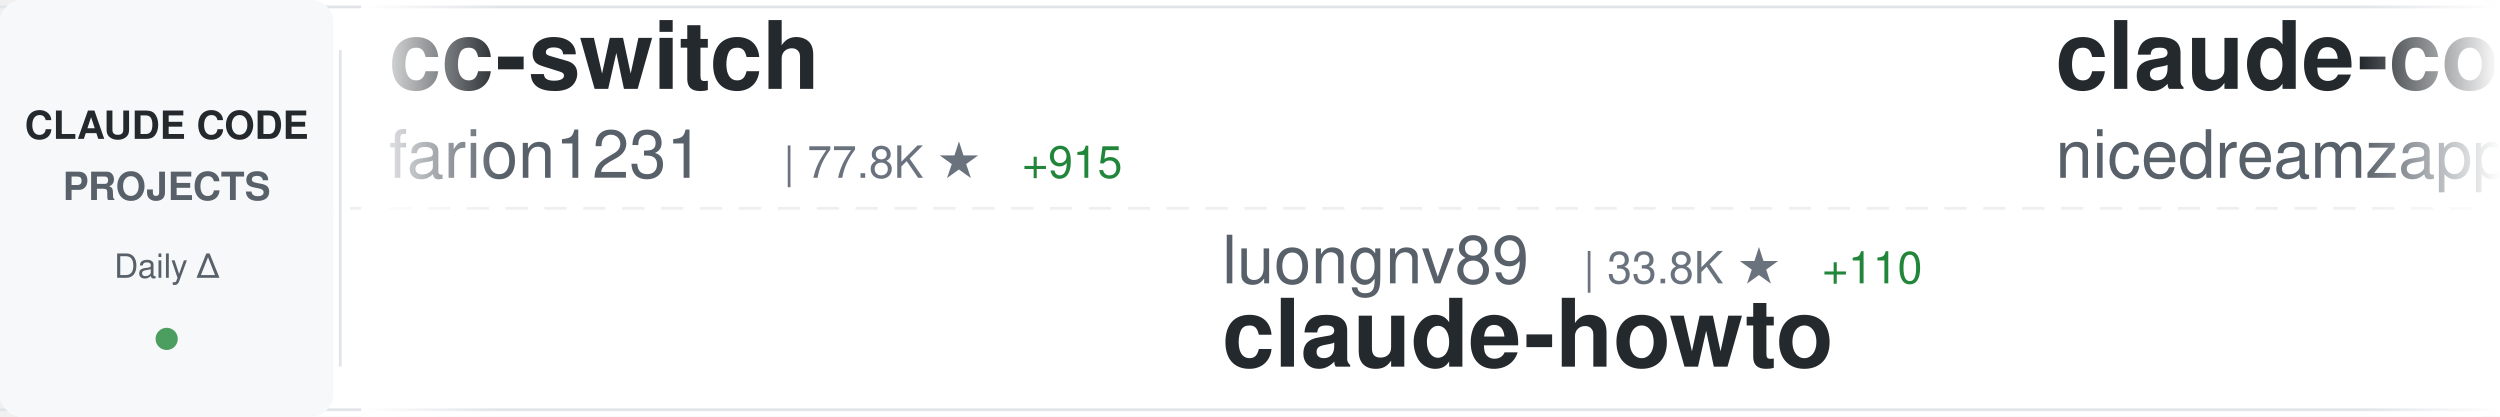
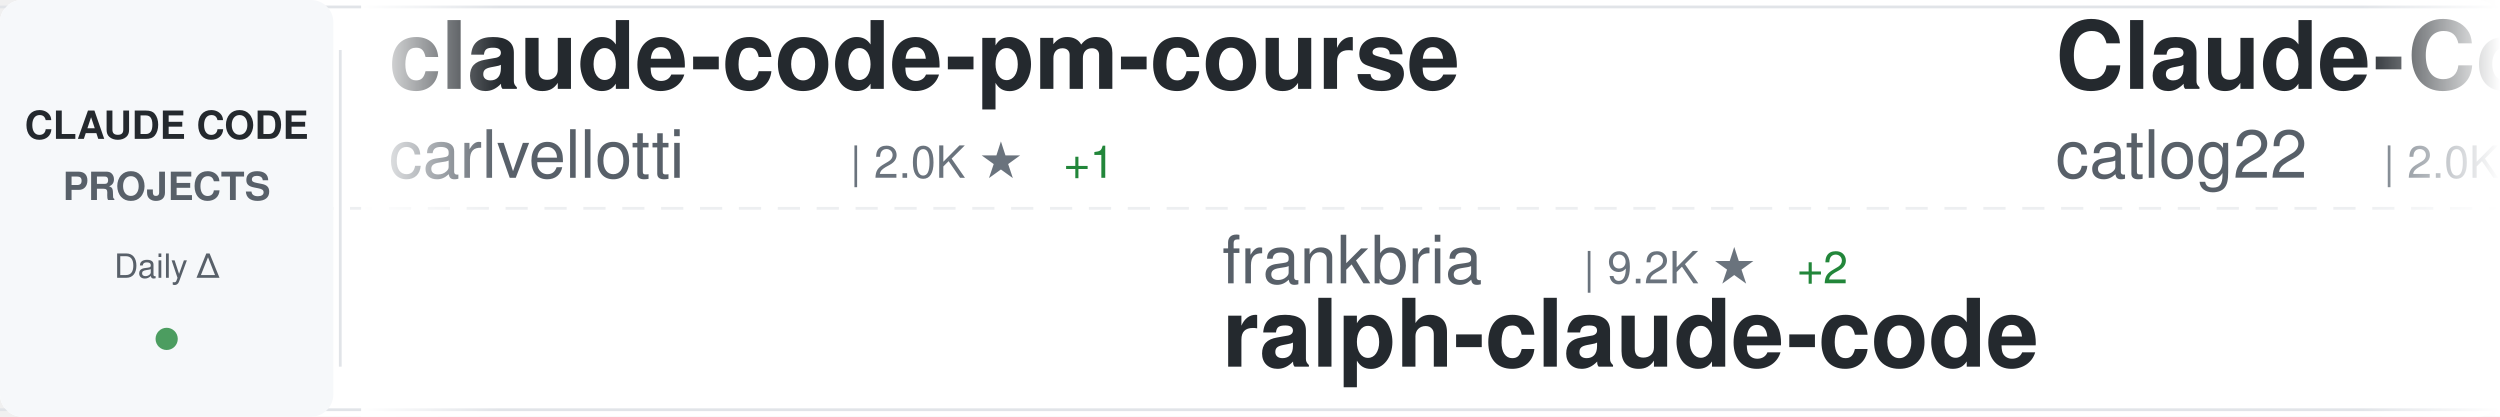
<svg xmlns="http://www.w3.org/2000/svg" width="900" height="150">
  <defs>
    <linearGradient id="awesomeLeftFade" x1="0%" y1="0%" x2="100%" y2="0%">
      <stop offset="0%" style="stop-color:#ffffff;stop-opacity:1" />
      <stop offset="100%" style="stop-color:#ffffff;stop-opacity:0" />
    </linearGradient>
    <linearGradient id="awesomeRightFade" x1="0%" y1="0%" x2="100%" y2="0%">
      <stop offset="0%" style="stop-color:#ffffff;stop-opacity:0" />
      <stop offset="100%" style="stop-color:#ffffff;stop-opacity:1" />
    </linearGradient>
  </defs>
  <rect width="900" height="150" fill="#ffffff" rx="8" />
  <rect x="0" y="2" width="900" height="1" fill="#e1e4e8" />
  <rect x="0" y="147" width="900" height="1" fill="#e1e4e8" />
  <line x1="0" y1="75" x2="900" y2="75" stroke="#e1e4e8" stroke-width="1" stroke-dasharray="8 6" opacity="0.6" />
  <rect x="0" y="0" width="120" height="150" fill="#f6f8fa" rx="8" />
  <text x="60" y="50" font-family="-apple-system, BlinkMacSystemFont, 'Segoe UI', Helvetica, Arial, sans-serif" font-size="14" font-weight="600" fill="#24292e" text-anchor="middle">CLAUDE CODE</text>
  <text x="60" y="72" font-family="-apple-system, BlinkMacSystemFont, 'Segoe UI', Helvetica, Arial, sans-serif" font-size="14" font-weight="600" fill="#586069" text-anchor="middle">PROJECTS</text>
  <text x="60" y="100" font-family="-apple-system, BlinkMacSystemFont, 'Segoe UI', Helvetica, Arial, sans-serif" font-size="12" font-weight="500" fill="#586069" text-anchor="middle">Daily Δ</text>
  <circle cx="60" cy="122" r="4" fill="#22863a" opacity="0.8" />
  <rect x="122" y="18" width="1" height="114" fill="#e1e4e8" />
  <clipPath id="awesomeTickerClip">
    <rect x="130" y="0" width="770" height="150" />
  </clipPath>
  <g clip-path="url(#awesomeTickerClip)">
    <g id="awesomeTickerItems">
      <animateTransform attributeName="transform" attributeType="XML" type="translate" from="0 0" to="-3000 0" dur="54s" repeatCount="indefinite" />
      <g transform="translate(0, 0)">
-         <text x="140" y="32" font-family="-apple-system, BlinkMacSystemFont, 'Segoe UI', Helvetica, Arial, sans-serif" font-size="34" font-weight="600" fill="#24292e">cc-switch</text>
-         <text x="140" y="64" font-family="-apple-system, BlinkMacSystemFont, 'Segoe UI', Helvetica, Arial, sans-serif" font-size="24" font-weight="400" fill="#586069">farion1231</text>
-         <text x="282" y="64" font-family="-apple-system, BlinkMacSystemFont, 'Segoe UI', Helvetica, Arial, sans-serif" font-size="16" font-weight="500" fill="#6a737d">| 77.8K ★</text>
-         <text x="368" y="64" font-family="-apple-system, BlinkMacSystemFont, 'Segoe UI', Helvetica, Arial, sans-serif" font-size="16" font-weight="500" fill="#22863a"> +915</text>
+         <text x="140" y="32" font-family="-apple-system, BlinkMacSystemFont, 'Segoe UI', Helvetica, Arial, sans-serif" font-size="34" font-weight="600" fill="#24292e">claude-code-pm-course</text>
+         <text x="140" y="64" font-family="-apple-system, BlinkMacSystemFont, 'Segoe UI', Helvetica, Arial, sans-serif" font-size="24" font-weight="400" fill="#586069">carlvellotti</text>
+         <text x="306" y="64" font-family="-apple-system, BlinkMacSystemFont, 'Segoe UI', Helvetica, Arial, sans-serif" font-size="16" font-weight="500" fill="#6a737d">| 2.0K ★</text>
+         <text x="383" y="64" font-family="-apple-system, BlinkMacSystemFont, 'Segoe UI', Helvetica, Arial, sans-serif" font-size="16" font-weight="500" fill="#22863a"> +1</text>
      </g>
      <g transform="translate(300, 0)">
-         <text x="140" y="102" font-family="-apple-system, BlinkMacSystemFont, 'Segoe UI', Helvetica, Arial, sans-serif" font-size="24" font-weight="400" fill="#586069">luongnv89</text>
-         <text x="270" y="102" font-family="-apple-system, BlinkMacSystemFont, 'Segoe UI', Helvetica, Arial, sans-serif" font-size="16" font-weight="500" fill="#6a737d">| 33.8K ★</text>
-         <text x="356" y="102" font-family="-apple-system, BlinkMacSystemFont, 'Segoe UI', Helvetica, Arial, sans-serif" font-size="16" font-weight="500" fill="#22863a"> +110</text>
-         <text x="140" y="132" font-family="-apple-system, BlinkMacSystemFont, 'Segoe UI', Helvetica, Arial, sans-serif" font-size="34" font-weight="600" fill="#24292e">claude-howto</text>
+         <text x="140" y="102" font-family="-apple-system, BlinkMacSystemFont, 'Segoe UI', Helvetica, Arial, sans-serif" font-size="24" font-weight="400" fill="#586069">frankbria</text>
+         <text x="270" y="102" font-family="-apple-system, BlinkMacSystemFont, 'Segoe UI', Helvetica, Arial, sans-serif" font-size="16" font-weight="500" fill="#6a737d">| 9.2K ★</text>
+         <text x="347" y="102" font-family="-apple-system, BlinkMacSystemFont, 'Segoe UI', Helvetica, Arial, sans-serif" font-size="16" font-weight="500" fill="#22863a"> +2</text>
+         <text x="140" y="132" font-family="-apple-system, BlinkMacSystemFont, 'Segoe UI', Helvetica, Arial, sans-serif" font-size="34" font-weight="600" fill="#24292e">ralph-claude-code</text>
      </g>
      <g transform="translate(600, 0)">
-         <text x="140" y="32" font-family="-apple-system, BlinkMacSystemFont, 'Segoe UI', Helvetica, Arial, sans-serif" font-size="34" font-weight="600" fill="#24292e">claude-code-local</text>
-         <text x="140" y="64" font-family="-apple-system, BlinkMacSystemFont, 'Segoe UI', Helvetica, Arial, sans-serif" font-size="24" font-weight="400" fill="#586069">nicedreamzapp</text>
-         <text x="318" y="64" font-family="-apple-system, BlinkMacSystemFont, 'Segoe UI', Helvetica, Arial, sans-serif" font-size="16" font-weight="500" fill="#6a737d">| 2.7K ★</text>
-         <text x="395" y="64" font-family="-apple-system, BlinkMacSystemFont, 'Segoe UI', Helvetica, Arial, sans-serif" font-size="16" font-weight="500" fill="#22863a"> +9</text>
+         <text x="140" y="32" font-family="-apple-system, BlinkMacSystemFont, 'Segoe UI', Helvetica, Arial, sans-serif" font-size="34" font-weight="600" fill="#24292e">Claude-Code-Workflow</text>
+         <text x="140" y="64" font-family="-apple-system, BlinkMacSystemFont, 'Segoe UI', Helvetica, Arial, sans-serif" font-size="24" font-weight="400" fill="#586069">catlog22</text>
+         <text x="258" y="64" font-family="-apple-system, BlinkMacSystemFont, 'Segoe UI', Helvetica, Arial, sans-serif" font-size="16" font-weight="500" fill="#6a737d">| 2.0K ★</text>
+         <text x="335" y="64" font-family="-apple-system, BlinkMacSystemFont, 'Segoe UI', Helvetica, Arial, sans-serif" font-size="16" font-weight="500" fill="#22863a"> +2</text>
      </g>
      <g transform="translate(900, 0)">
-         <text x="140" y="102" font-family="-apple-system, BlinkMacSystemFont, 'Segoe UI', Helvetica, Arial, sans-serif" font-size="24" font-weight="400" fill="#586069">sickn33</text>
-         <text x="246" y="102" font-family="-apple-system, BlinkMacSystemFont, 'Segoe UI', Helvetica, Arial, sans-serif" font-size="16" font-weight="500" fill="#6a737d">| 38.3K ★</text>
-         <text x="332" y="102" font-family="-apple-system, BlinkMacSystemFont, 'Segoe UI', Helvetica, Arial, sans-serif" font-size="16" font-weight="500" fill="#22863a"> +124</text>
-         <text x="140" y="132" font-family="-apple-system, BlinkMacSystemFont, 'Segoe UI', Helvetica, Arial, sans-serif" font-size="34" font-weight="600" fill="#24292e">antigravity-awesome-skil...</text>
+         <text x="140" y="102" font-family="-apple-system, BlinkMacSystemFont, 'Segoe UI', Helvetica, Arial, sans-serif" font-size="24" font-weight="400" fill="#586069">OneRedOak</text>
+         <text x="270" y="102" font-family="-apple-system, BlinkMacSystemFont, 'Segoe UI', Helvetica, Arial, sans-serif" font-size="16" font-weight="500" fill="#6a737d">| 3.8K ★</text>
+         <text x="140" y="132" font-family="-apple-system, BlinkMacSystemFont, 'Segoe UI', Helvetica, Arial, sans-serif" font-size="34" font-weight="600" fill="#24292e">claude-code-workflows</text>
      </g>
      <g transform="translate(1200, 0)">
-         <text x="140" y="32" font-family="-apple-system, BlinkMacSystemFont, 'Segoe UI', Helvetica, Arial, sans-serif" font-size="34" font-weight="600" fill="#24292e">Claude-Code</text>
-         <text x="140" y="64" font-family="-apple-system, BlinkMacSystemFont, 'Segoe UI', Helvetica, Arial, sans-serif" font-size="24" font-weight="400" fill="#586069">pengchengneo</text>
-         <text x="306" y="64" font-family="-apple-system, BlinkMacSystemFont, 'Segoe UI', Helvetica, Arial, sans-serif" font-size="16" font-weight="500" fill="#6a737d">| 1.4K ★</text>
-         <text x="383" y="64" font-family="-apple-system, BlinkMacSystemFont, 'Segoe UI', Helvetica, Arial, sans-serif" font-size="16" font-weight="500" fill="#22863a"> +6</text>
+         <text x="140" y="32" font-family="-apple-system, BlinkMacSystemFont, 'Segoe UI', Helvetica, Arial, sans-serif" font-size="34" font-weight="600" fill="#24292e">claude_codex_bridge</text>
+         <text x="140" y="64" font-family="-apple-system, BlinkMacSystemFont, 'Segoe UI', Helvetica, Arial, sans-serif" font-size="24" font-weight="400" fill="#586069">SeemSeam</text>
+         <text x="258" y="64" font-family="-apple-system, BlinkMacSystemFont, 'Segoe UI', Helvetica, Arial, sans-serif" font-size="16" font-weight="500" fill="#6a737d">| 2.7K ★</text>
+         <text x="335" y="64" font-family="-apple-system, BlinkMacSystemFont, 'Segoe UI', Helvetica, Arial, sans-serif" font-size="16" font-weight="500" fill="#22863a"> +7</text>
      </g>
      <g transform="translate(1500, 0)">
-         <text x="140" y="102" font-family="-apple-system, BlinkMacSystemFont, 'Segoe UI', Helvetica, Arial, sans-serif" font-size="24" font-weight="400" fill="#586069">anthropics</text>
-         <text x="282" y="102" font-family="-apple-system, BlinkMacSystemFont, 'Segoe UI', Helvetica, Arial, sans-serif" font-size="16" font-weight="500" fill="#6a737d">| 23.4K ★</text>
-         <text x="368" y="102" font-family="-apple-system, BlinkMacSystemFont, 'Segoe UI', Helvetica, Arial, sans-serif" font-size="16" font-weight="500" fill="#22863a"> +2.4K</text>
-         <text x="140" y="132" font-family="-apple-system, BlinkMacSystemFont, 'Segoe UI', Helvetica, Arial, sans-serif" font-size="34" font-weight="600" fill="#24292e">claude-plugins-official</text>
+         <text x="140" y="102" font-family="-apple-system, BlinkMacSystemFont, 'Segoe UI', Helvetica, Arial, sans-serif" font-size="24" font-weight="400" fill="#586069">snarktank</text>
+         <text x="270" y="102" font-family="-apple-system, BlinkMacSystemFont, 'Segoe UI', Helvetica, Arial, sans-serif" font-size="16" font-weight="500" fill="#6a737d">| 19.4K ★</text>
+         <text x="356" y="102" font-family="-apple-system, BlinkMacSystemFont, 'Segoe UI', Helvetica, Arial, sans-serif" font-size="16" font-weight="500" fill="#22863a"> +36</text>
+         <text x="140" y="132" font-family="-apple-system, BlinkMacSystemFont, 'Segoe UI', Helvetica, Arial, sans-serif" font-size="34" font-weight="600" fill="#24292e">ralph</text>
      </g>
      <g transform="translate(1800, 0)">
-         <text x="140" y="32" font-family="-apple-system, BlinkMacSystemFont, 'Segoe UI', Helvetica, Arial, sans-serif" font-size="34" font-weight="600" fill="#24292e">claude-code-my-workflow</text>
-         <text x="140" y="64" font-family="-apple-system, BlinkMacSystemFont, 'Segoe UI', Helvetica, Arial, sans-serif" font-size="24" font-weight="400" fill="#586069">pedrohcgs</text>
-         <text x="270" y="64" font-family="-apple-system, BlinkMacSystemFont, 'Segoe UI', Helvetica, Arial, sans-serif" font-size="16" font-weight="500" fill="#6a737d">| 1.1K ★</text>
-         <text x="347" y="64" font-family="-apple-system, BlinkMacSystemFont, 'Segoe UI', Helvetica, Arial, sans-serif" font-size="16" font-weight="500" fill="#22863a"> +7</text>
+         <text x="140" y="32" font-family="-apple-system, BlinkMacSystemFont, 'Segoe UI', Helvetica, Arial, sans-serif" font-size="34" font-weight="600" fill="#24292e">claude-code-source-code-...</text>
+         <text x="140" y="64" font-family="-apple-system, BlinkMacSystemFont, 'Segoe UI', Helvetica, Arial, sans-serif" font-size="24" font-weight="400" fill="#586069">ghuntley</text>
+         <text x="258" y="64" font-family="-apple-system, BlinkMacSystemFont, 'Segoe UI', Helvetica, Arial, sans-serif" font-size="16" font-weight="500" fill="#6a737d">| 978 ★</text>
      </g>
      <g transform="translate(2100, 0)">
-         <text x="140" y="102" font-family="-apple-system, BlinkMacSystemFont, 'Segoe UI', Helvetica, Arial, sans-serif" font-size="24" font-weight="400" fill="#586069">Maciek-roboblog</text>
-         <text x="342" y="102" font-family="-apple-system, BlinkMacSystemFont, 'Segoe UI', Helvetica, Arial, sans-serif" font-size="16" font-weight="500" fill="#6a737d">| 8.0K ★</text>
-         <text x="419" y="102" font-family="-apple-system, BlinkMacSystemFont, 'Segoe UI', Helvetica, Arial, sans-serif" font-size="16" font-weight="500" fill="#22863a"> +14</text>
-         <text x="140" y="132" font-family="-apple-system, BlinkMacSystemFont, 'Segoe UI', Helvetica, Arial, sans-serif" font-size="34" font-weight="600" fill="#24292e">Claude-Code-Usage-Monito...</text>
+         <text x="140" y="102" font-family="-apple-system, BlinkMacSystemFont, 'Segoe UI', Helvetica, Arial, sans-serif" font-size="24" font-weight="400" fill="#586069">Windy3f3f3f3f</text>
+         <text x="318" y="102" font-family="-apple-system, BlinkMacSystemFont, 'Segoe UI', Helvetica, Arial, sans-serif" font-size="16" font-weight="500" fill="#6a737d">| 1.2K ★</text>
+         <text x="395" y="102" font-family="-apple-system, BlinkMacSystemFont, 'Segoe UI', Helvetica, Arial, sans-serif" font-size="16" font-weight="500" fill="#22863a"> +5</text>
+         <text x="140" y="132" font-family="-apple-system, BlinkMacSystemFont, 'Segoe UI', Helvetica, Arial, sans-serif" font-size="34" font-weight="600" fill="#24292e">claude-code-from-scratch</text>
      </g>
      <g transform="translate(2400, 0)">
-         <text x="140" y="32" font-family="-apple-system, BlinkMacSystemFont, 'Segoe UI', Helvetica, Arial, sans-serif" font-size="34" font-weight="600" fill="#24292e">Claude-Code-Game-Studios</text>
-         <text x="140" y="64" font-family="-apple-system, BlinkMacSystemFont, 'Segoe UI', Helvetica, Arial, sans-serif" font-size="24" font-weight="400" fill="#586069">Donchitos</text>
-         <text x="270" y="64" font-family="-apple-system, BlinkMacSystemFont, 'Segoe UI', Helvetica, Arial, sans-serif" font-size="16" font-weight="500" fill="#6a737d">| 19.6K ★</text>
-         <text x="356" y="64" font-family="-apple-system, BlinkMacSystemFont, 'Segoe UI', Helvetica, Arial, sans-serif" font-size="16" font-weight="500" fill="#22863a"> +100</text>
+         <text x="140" y="32" font-family="-apple-system, BlinkMacSystemFont, 'Segoe UI', Helvetica, Arial, sans-serif" font-size="34" font-weight="600" fill="#24292e">claude-code-router</text>
+         <text x="140" y="64" font-family="-apple-system, BlinkMacSystemFont, 'Segoe UI', Helvetica, Arial, sans-serif" font-size="24" font-weight="400" fill="#586069">musistudio</text>
+         <text x="282" y="64" font-family="-apple-system, BlinkMacSystemFont, 'Segoe UI', Helvetica, Arial, sans-serif" font-size="16" font-weight="500" fill="#6a737d">| 34.3K ★</text>
+         <text x="368" y="64" font-family="-apple-system, BlinkMacSystemFont, 'Segoe UI', Helvetica, Arial, sans-serif" font-size="16" font-weight="500" fill="#22863a"> +41</text>
      </g>
      <g transform="translate(2700, 0)">
-         <text x="140" y="102" font-family="-apple-system, BlinkMacSystemFont, 'Segoe UI', Helvetica, Arial, sans-serif" font-size="24" font-weight="400" fill="#586069">musistudio</text>
-         <text x="282" y="102" font-family="-apple-system, BlinkMacSystemFont, 'Segoe UI', Helvetica, Arial, sans-serif" font-size="16" font-weight="500" fill="#6a737d">| 34.3K ★</text>
-         <text x="368" y="102" font-family="-apple-system, BlinkMacSystemFont, 'Segoe UI', Helvetica, Arial, sans-serif" font-size="16" font-weight="500" fill="#22863a"> +44</text>
-         <text x="140" y="132" font-family="-apple-system, BlinkMacSystemFont, 'Segoe UI', Helvetica, Arial, sans-serif" font-size="34" font-weight="600" fill="#24292e">claude-code-router</text>
+         <text x="140" y="102" font-family="-apple-system, BlinkMacSystemFont, 'Segoe UI', Helvetica, Arial, sans-serif" font-size="24" font-weight="400" fill="#586069">disler</text>
+         <text x="234" y="102" font-family="-apple-system, BlinkMacSystemFont, 'Segoe UI', Helvetica, Arial, sans-serif" font-size="16" font-weight="500" fill="#6a737d">| 3.7K ★</text>
+         <text x="311" y="102" font-family="-apple-system, BlinkMacSystemFont, 'Segoe UI', Helvetica, Arial, sans-serif" font-size="16" font-weight="500" fill="#22863a"> +4</text>
+         <text x="140" y="132" font-family="-apple-system, BlinkMacSystemFont, 'Segoe UI', Helvetica, Arial, sans-serif" font-size="34" font-weight="600" fill="#24292e">claude-code-hooks-master...</text>
      </g>
      <g transform="translate(3000, 0)">
-         <text x="140" y="32" font-family="-apple-system, BlinkMacSystemFont, 'Segoe UI', Helvetica, Arial, sans-serif" font-size="34" font-weight="600" fill="#24292e">cc-switch</text>
-         <text x="140" y="64" font-family="-apple-system, BlinkMacSystemFont, 'Segoe UI', Helvetica, Arial, sans-serif" font-size="24" font-weight="400" fill="#586069">farion1231</text>
-         <text x="282" y="64" font-family="-apple-system, BlinkMacSystemFont, 'Segoe UI', Helvetica, Arial, sans-serif" font-size="16" font-weight="500" fill="#6a737d">| 77.8K ★</text>
-         <text x="368" y="64" font-family="-apple-system, BlinkMacSystemFont, 'Segoe UI', Helvetica, Arial, sans-serif" font-size="16" font-weight="500" fill="#22863a"> +915</text>
+         <text x="140" y="32" font-family="-apple-system, BlinkMacSystemFont, 'Segoe UI', Helvetica, Arial, sans-serif" font-size="34" font-weight="600" fill="#24292e">claude-code-pm-course</text>
+         <text x="140" y="64" font-family="-apple-system, BlinkMacSystemFont, 'Segoe UI', Helvetica, Arial, sans-serif" font-size="24" font-weight="400" fill="#586069">carlvellotti</text>
+         <text x="306" y="64" font-family="-apple-system, BlinkMacSystemFont, 'Segoe UI', Helvetica, Arial, sans-serif" font-size="16" font-weight="500" fill="#6a737d">| 2.0K ★</text>
+         <text x="383" y="64" font-family="-apple-system, BlinkMacSystemFont, 'Segoe UI', Helvetica, Arial, sans-serif" font-size="16" font-weight="500" fill="#22863a"> +1</text>
      </g>
      <g transform="translate(3300, 0)">
-         <text x="140" y="102" font-family="-apple-system, BlinkMacSystemFont, 'Segoe UI', Helvetica, Arial, sans-serif" font-size="24" font-weight="400" fill="#586069">luongnv89</text>
-         <text x="270" y="102" font-family="-apple-system, BlinkMacSystemFont, 'Segoe UI', Helvetica, Arial, sans-serif" font-size="16" font-weight="500" fill="#6a737d">| 33.8K ★</text>
-         <text x="356" y="102" font-family="-apple-system, BlinkMacSystemFont, 'Segoe UI', Helvetica, Arial, sans-serif" font-size="16" font-weight="500" fill="#22863a"> +110</text>
-         <text x="140" y="132" font-family="-apple-system, BlinkMacSystemFont, 'Segoe UI', Helvetica, Arial, sans-serif" font-size="34" font-weight="600" fill="#24292e">claude-howto</text>
+         <text x="140" y="102" font-family="-apple-system, BlinkMacSystemFont, 'Segoe UI', Helvetica, Arial, sans-serif" font-size="24" font-weight="400" fill="#586069">frankbria</text>
+         <text x="270" y="102" font-family="-apple-system, BlinkMacSystemFont, 'Segoe UI', Helvetica, Arial, sans-serif" font-size="16" font-weight="500" fill="#6a737d">| 9.2K ★</text>
+         <text x="347" y="102" font-family="-apple-system, BlinkMacSystemFont, 'Segoe UI', Helvetica, Arial, sans-serif" font-size="16" font-weight="500" fill="#22863a"> +2</text>
+         <text x="140" y="132" font-family="-apple-system, BlinkMacSystemFont, 'Segoe UI', Helvetica, Arial, sans-serif" font-size="34" font-weight="600" fill="#24292e">ralph-claude-code</text>
      </g>
      <g transform="translate(3600, 0)">
-         <text x="140" y="32" font-family="-apple-system, BlinkMacSystemFont, 'Segoe UI', Helvetica, Arial, sans-serif" font-size="34" font-weight="600" fill="#24292e">claude-code-local</text>
-         <text x="140" y="64" font-family="-apple-system, BlinkMacSystemFont, 'Segoe UI', Helvetica, Arial, sans-serif" font-size="24" font-weight="400" fill="#586069">nicedreamzapp</text>
-         <text x="318" y="64" font-family="-apple-system, BlinkMacSystemFont, 'Segoe UI', Helvetica, Arial, sans-serif" font-size="16" font-weight="500" fill="#6a737d">| 2.7K ★</text>
-         <text x="395" y="64" font-family="-apple-system, BlinkMacSystemFont, 'Segoe UI', Helvetica, Arial, sans-serif" font-size="16" font-weight="500" fill="#22863a"> +9</text>
+         <text x="140" y="32" font-family="-apple-system, BlinkMacSystemFont, 'Segoe UI', Helvetica, Arial, sans-serif" font-size="34" font-weight="600" fill="#24292e">Claude-Code-Workflow</text>
+         <text x="140" y="64" font-family="-apple-system, BlinkMacSystemFont, 'Segoe UI', Helvetica, Arial, sans-serif" font-size="24" font-weight="400" fill="#586069">catlog22</text>
+         <text x="258" y="64" font-family="-apple-system, BlinkMacSystemFont, 'Segoe UI', Helvetica, Arial, sans-serif" font-size="16" font-weight="500" fill="#6a737d">| 2.0K ★</text>
+         <text x="335" y="64" font-family="-apple-system, BlinkMacSystemFont, 'Segoe UI', Helvetica, Arial, sans-serif" font-size="16" font-weight="500" fill="#22863a"> +2</text>
      </g>
      <g transform="translate(3900, 0)">
-         <text x="140" y="102" font-family="-apple-system, BlinkMacSystemFont, 'Segoe UI', Helvetica, Arial, sans-serif" font-size="24" font-weight="400" fill="#586069">sickn33</text>
-         <text x="246" y="102" font-family="-apple-system, BlinkMacSystemFont, 'Segoe UI', Helvetica, Arial, sans-serif" font-size="16" font-weight="500" fill="#6a737d">| 38.3K ★</text>
-         <text x="332" y="102" font-family="-apple-system, BlinkMacSystemFont, 'Segoe UI', Helvetica, Arial, sans-serif" font-size="16" font-weight="500" fill="#22863a"> +124</text>
-         <text x="140" y="132" font-family="-apple-system, BlinkMacSystemFont, 'Segoe UI', Helvetica, Arial, sans-serif" font-size="34" font-weight="600" fill="#24292e">antigravity-awesome-skil...</text>
+         <text x="140" y="102" font-family="-apple-system, BlinkMacSystemFont, 'Segoe UI', Helvetica, Arial, sans-serif" font-size="24" font-weight="400" fill="#586069">OneRedOak</text>
+         <text x="270" y="102" font-family="-apple-system, BlinkMacSystemFont, 'Segoe UI', Helvetica, Arial, sans-serif" font-size="16" font-weight="500" fill="#6a737d">| 3.8K ★</text>
+         <text x="140" y="132" font-family="-apple-system, BlinkMacSystemFont, 'Segoe UI', Helvetica, Arial, sans-serif" font-size="34" font-weight="600" fill="#24292e">claude-code-workflows</text>
      </g>
    </g>
  </g>
  <rect x="130" y="0" width="50" height="150" fill="url(#awesomeLeftFade)" />
  <rect x="850" y="0" width="50" height="150" fill="url(#awesomeRightFade)" />
</svg>
